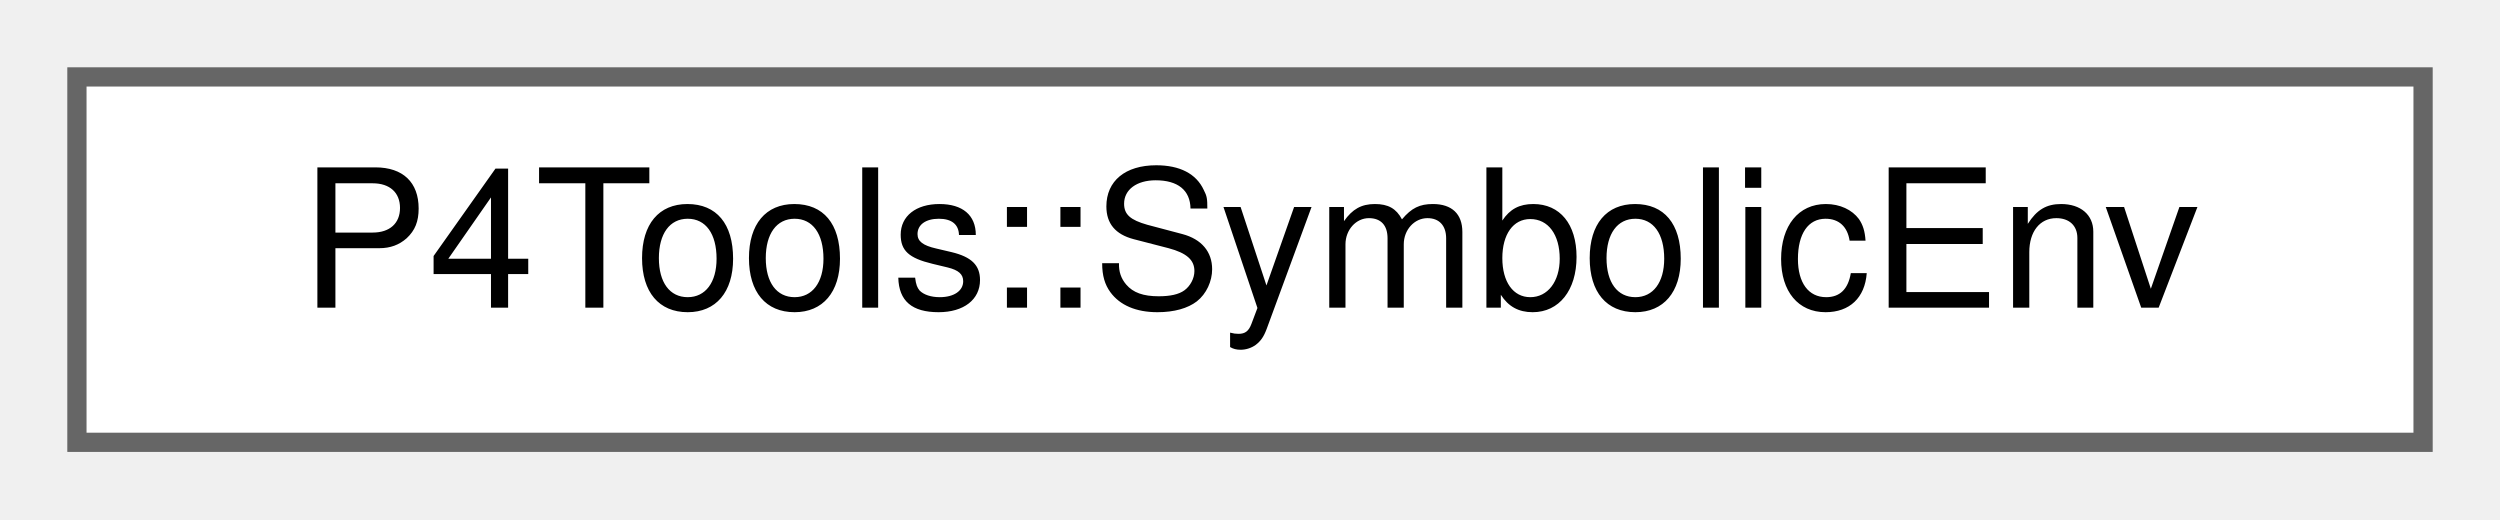
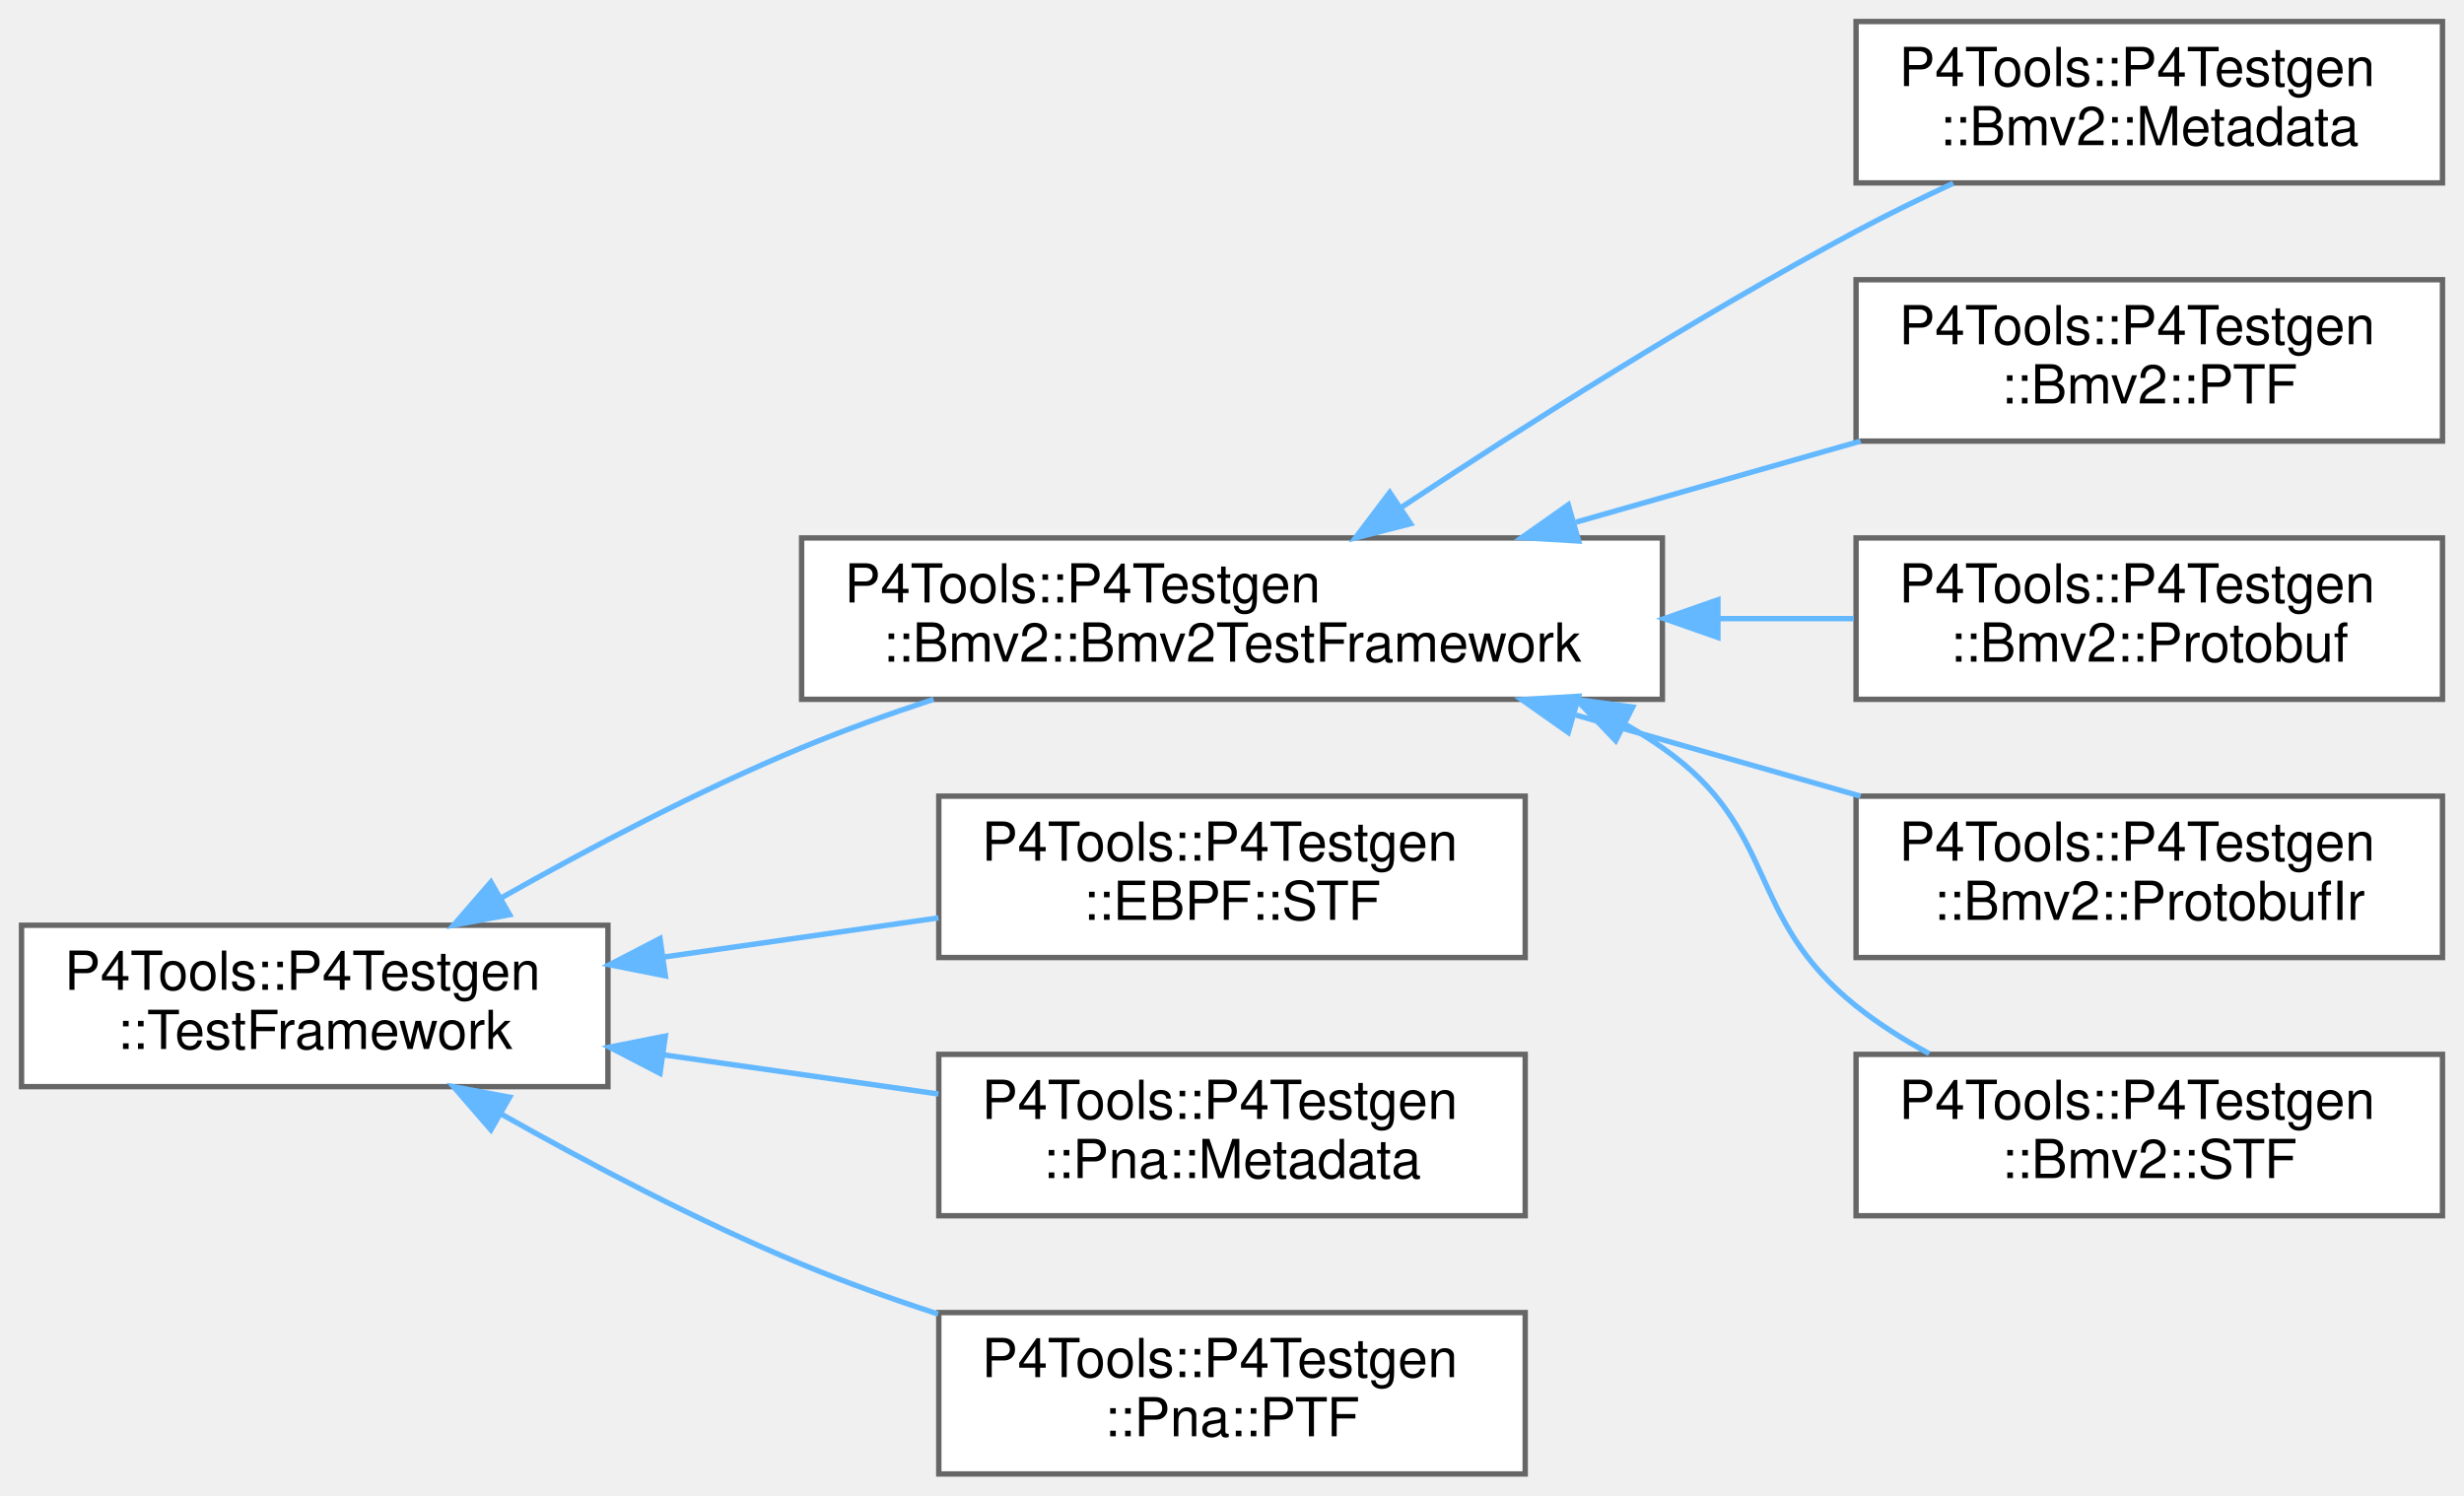
- <svg xmlns="http://www.w3.org/2000/svg" xmlns:xlink="http://www.w3.org/1999/xlink" width="130pt" height="27pt" viewBox="0.00 0.00 130.00 27.00">
-   <g id="graph0" class="graph" transform="scale(1 1) rotate(0) translate(4 23)">
+ <svg xmlns="http://www.w3.org/2000/svg" xmlns:xlink="http://www.w3.org/1999/xlink" width="458pt" height="278pt" viewBox="0.00 0.00 458.00 278.00">
+   <g id="graph0" class="graph" transform="scale(1 1) rotate(0) translate(4 274)">
    <g id="Node000000" class="node">
      <g id="a_Node000000">
-         <a xlink:href="class_p4_tools_1_1_symbolic_env.html" target="_top" xlink:title=" ">
-           <polygon fill="white" stroke="#666666" points="122,-19 0,-19 0,0 122,0 122,-19" />
-           <text text-anchor="middle" x="61" y="-7" font-family="Helvetica,sans-Serif" font-size="10.00">P4Tools::SymbolicEnv</text>
+         <a xlink:href="class_p4_tools_1_1_p4_testgen_1_1_test_framework.html" target="_top" xlink:title=" ">
+           <polygon fill="white" stroke="#666666" points="109,-102 0,-102 0,-72 109,-72 109,-102" />
+           <text text-anchor="start" x="8" y="-90" font-family="Helvetica,sans-Serif" font-size="10.00">P4Tools::P4Testgen</text>
+           <text text-anchor="middle" x="54.5" y="-79" font-family="Helvetica,sans-Serif" font-size="10.00">::TestFramework</text>
+         </a>
+       </g>
+     </g>
+     <g id="Node000001" class="node">
+       <g id="a_Node000001">
+         <a xlink:href="class_p4_tools_1_1_p4_testgen_1_1_bmv2_1_1_bmv2_test_framework.html" target="_top" xlink:title="Bmv2TestFramework provides common utility functions for BMv2-style test frameworks.">
+           <polygon fill="white" stroke="#666666" points="305,-174 145,-174 145,-144 305,-144 305,-174" />
+           <text text-anchor="start" x="153" y="-162" font-family="Helvetica,sans-Serif" font-size="10.00">P4Tools::P4Testgen</text>
+           <text text-anchor="middle" x="225" y="-151" font-family="Helvetica,sans-Serif" font-size="10.00">::Bmv2::Bmv2TestFramework</text>
+         </a>
+       </g>
+     </g>
+     <g id="edge1045_Node000000_Node000001" class="edge">
+       <g id="a_edge1045_Node000000_Node000001">
+         <a xlink:title=" ">
+           <path fill="none" stroke="#63b8ff" d="M89.04,-107.02C105.52,-116.33 125.9,-127.07 145,-135 152.81,-138.24 161.22,-141.27 169.53,-144" />
+           <polygon fill="#63b8ff" stroke="#63b8ff" points="90.73,-103.96 80.31,-102.02 87.25,-110.03 90.73,-103.96" />
+         </a>
+       </g>
+     </g>
+     <g id="Node000007" class="node">
+       <g id="a_Node000007">
+         <a xlink:href="class_p4_tools_1_1_p4_testgen_1_1_e_b_p_f_1_1_s_t_f.html" target="_top" xlink:title="Extracts information from the @testSpec to emit a STF test case.">
+           <polygon fill="white" stroke="#666666" points="279.5,-126 170.5,-126 170.5,-96 279.5,-96 279.5,-126" />
+           <text text-anchor="start" x="178.5" y="-114" font-family="Helvetica,sans-Serif" font-size="10.00">P4Tools::P4Testgen</text>
+           <text text-anchor="middle" x="225" y="-103" font-family="Helvetica,sans-Serif" font-size="10.00">::EBPF::STF</text>
+         </a>
+       </g>
+     </g>
+     <g id="edge1051_Node000000_Node000007" class="edge">
+       <g id="a_edge1051_Node000000_Node000007">
+         <a xlink:title=" ">
+           <path fill="none" stroke="#63b8ff" d="M119.56,-96.12C136.34,-98.51 154.27,-101.07 170.44,-103.37" />
+           <polygon fill="#63b8ff" stroke="#63b8ff" points="119.67,-92.6 109.28,-94.66 118.68,-99.53 119.67,-92.6" />
+         </a>
+       </g>
+     </g>
+     <g id="Node000008" class="node">
+       <g id="a_Node000008">
+         <a xlink:href="class_p4_tools_1_1_p4_testgen_1_1_pna_1_1_metadata.html" target="_top" xlink:title="Extracts information from the @testSpec to emit a Metadata test case.">
+           <polygon fill="white" stroke="#666666" points="279.5,-78 170.5,-78 170.5,-48 279.5,-48 279.5,-78" />
+           <text text-anchor="start" x="178.5" y="-66" font-family="Helvetica,sans-Serif" font-size="10.00">P4Tools::P4Testgen</text>
+           <text text-anchor="middle" x="225" y="-55" font-family="Helvetica,sans-Serif" font-size="10.00">::Pna::Metadata</text>
+         </a>
+       </g>
+     </g>
+     <g id="edge1052_Node000000_Node000008" class="edge">
+       <g id="a_edge1052_Node000000_Node000008">
+         <a xlink:title=" ">
+           <path fill="none" stroke="#63b8ff" d="M119.56,-77.88C136.34,-75.49 154.27,-72.93 170.44,-70.63" />
+           <polygon fill="#63b8ff" stroke="#63b8ff" points="118.68,-74.47 109.28,-79.34 119.67,-81.4 118.68,-74.47" />
+         </a>
+       </g>
+     </g>
+     <g id="Node000009" class="node">
+       <g id="a_Node000009">
+         <a xlink:href="class_p4_tools_1_1_p4_testgen_1_1_pna_1_1_p_t_f.html" target="_top" xlink:title="Extracts information from the @testSpec to emit a PTF test case.">
+           <polygon fill="white" stroke="#666666" points="279.5,-30 170.5,-30 170.5,0 279.5,0 279.5,-30" />
+           <text text-anchor="start" x="178.5" y="-18" font-family="Helvetica,sans-Serif" font-size="10.00">P4Tools::P4Testgen</text>
+           <text text-anchor="middle" x="225" y="-7" font-family="Helvetica,sans-Serif" font-size="10.00">::Pna::PTF</text>
+         </a>
+       </g>
+     </g>
+     <g id="edge1053_Node000000_Node000009" class="edge">
+       <g id="a_edge1053_Node000000_Node000009">
+         <a xlink:title=" ">
+           <path fill="none" stroke="#63b8ff" d="M89.04,-66.98C105.52,-57.67 125.9,-46.93 145,-39 153.08,-35.65 161.79,-32.53 170.37,-29.72" />
+           <polygon fill="#63b8ff" stroke="#63b8ff" points="87.25,-63.97 80.31,-71.98 90.73,-70.04 87.25,-63.97" />
+         </a>
+       </g>
+     </g>
+     <g id="Node000002" class="node">
+       <g id="a_Node000002">
+         <a xlink:href="class_p4_tools_1_1_p4_testgen_1_1_bmv2_1_1_metadata.html" target="_top" xlink:title="Extracts information from the @testSpec to emit a Metadata test case.">
+           <polygon fill="white" stroke="#666666" points="450,-270 341,-270 341,-240 450,-240 450,-270" />
+           <text text-anchor="start" x="349" y="-258" font-family="Helvetica,sans-Serif" font-size="10.00">P4Tools::P4Testgen</text>
+           <text text-anchor="middle" x="395.5" y="-247" font-family="Helvetica,sans-Serif" font-size="10.00">::Bmv2::Metadata</text>
+         </a>
+       </g>
+     </g>
+     <g id="edge1046_Node000001_Node000002" class="edge">
+       <g id="a_edge1046_Node000001_Node000002">
+         <a xlink:title=" ">
+           <path fill="none" stroke="#63b8ff" d="M256.49,-179.7C279.28,-194.77 311.47,-215.23 341,-231 346.75,-234.07 352.96,-237.1 359.06,-239.93" />
+           <polygon fill="#63b8ff" stroke="#63b8ff" points="258.2,-176.64 247.94,-174.01 254.32,-182.46 258.2,-176.64" />
+         </a>
+       </g>
+     </g>
+     <g id="Node000003" class="node">
+       <g id="a_Node000003">
+         <a xlink:href="class_p4_tools_1_1_p4_testgen_1_1_bmv2_1_1_p_t_f.html" target="_top" xlink:title="Extracts information from the @testSpec to emit a PTF test case.">
+           <polygon fill="white" stroke="#666666" points="450,-222 341,-222 341,-192 450,-192 450,-222" />
+           <text text-anchor="start" x="349" y="-210" font-family="Helvetica,sans-Serif" font-size="10.00">P4Tools::P4Testgen</text>
+           <text text-anchor="middle" x="395.5" y="-199" font-family="Helvetica,sans-Serif" font-size="10.00">::Bmv2::PTF</text>
+         </a>
+       </g>
+     </g>
+     <g id="edge1047_Node000001_Node000003" class="edge">
+       <g id="a_edge1047_Node000001_Node000003">
+         <a xlink:title=" ">
+           <path fill="none" stroke="#63b8ff" d="M288.93,-176.93C306.35,-181.89 325.07,-187.22 341.84,-192" />
+           <polygon fill="#63b8ff" stroke="#63b8ff" points="289.43,-173.43 278.85,-174.06 287.51,-180.16 289.43,-173.43" />
+         </a>
+       </g>
+     </g>
+     <g id="Node000004" class="node">
+       <g id="a_Node000004">
+         <a xlink:href="class_p4_tools_1_1_p4_testgen_1_1_bmv2_1_1_protobuf.html" target="_top" xlink:title="Extracts information from the @testSpec to emit a Protobuf test case.">
+           <polygon fill="white" stroke="#666666" points="450,-174 341,-174 341,-144 450,-144 450,-174" />
+           <text text-anchor="start" x="349" y="-162" font-family="Helvetica,sans-Serif" font-size="10.00">P4Tools::P4Testgen</text>
+           <text text-anchor="middle" x="395.5" y="-151" font-family="Helvetica,sans-Serif" font-size="10.00">::Bmv2::Protobuf</text>
+         </a>
+       </g>
+     </g>
+     <g id="edge1048_Node000001_Node000004" class="edge">
+       <g id="a_edge1048_Node000001_Node000004">
+         <a xlink:title=" ">
+           <path fill="none" stroke="#63b8ff" d="M315.41,-159C324,-159 332.51,-159 340.6,-159" />
+           <polygon fill="#63b8ff" stroke="#63b8ff" points="315.32,-155.5 305.32,-159 315.32,-162.5 315.32,-155.5" />
+         </a>
+       </g>
+     </g>
+     <g id="Node000005" class="node">
+       <g id="a_Node000005">
+         <a xlink:href="class_p4_tools_1_1_p4_testgen_1_1_bmv2_1_1_protobuf_ir.html" target="_top" xlink:title="Extracts information from the @testSpec to emit a Protobuf IR test case.">
+           <polygon fill="white" stroke="#666666" points="450,-126 341,-126 341,-96 450,-96 450,-126" />
+           <text text-anchor="start" x="349" y="-114" font-family="Helvetica,sans-Serif" font-size="10.00">P4Tools::P4Testgen</text>
+           <text text-anchor="middle" x="395.5" y="-103" font-family="Helvetica,sans-Serif" font-size="10.00">::Bmv2::ProtobufIr</text>
+         </a>
+       </g>
+     </g>
+     <g id="edge1049_Node000001_Node000005" class="edge">
+       <g id="a_edge1049_Node000001_Node000005">
+         <a xlink:title=" ">
+           <path fill="none" stroke="#63b8ff" d="M288.93,-141.07C306.35,-136.11 325.07,-130.78 341.84,-126" />
+           <polygon fill="#63b8ff" stroke="#63b8ff" points="287.51,-137.84 278.85,-143.94 289.43,-144.57 287.51,-137.84" />
+         </a>
+       </g>
+     </g>
+     <g id="Node000006" class="node">
+       <g id="a_Node000006">
+         <a xlink:href="class_p4_tools_1_1_p4_testgen_1_1_bmv2_1_1_s_t_f.html" target="_top" xlink:title="Extracts information from the @testSpec to emit a STF test case.">
+           <polygon fill="white" stroke="#666666" points="450,-78 341,-78 341,-48 450,-48 450,-78" />
+           <text text-anchor="start" x="349" y="-66" font-family="Helvetica,sans-Serif" font-size="10.00">P4Tools::P4Testgen</text>
+           <text text-anchor="middle" x="395.5" y="-55" font-family="Helvetica,sans-Serif" font-size="10.00">::Bmv2::STF</text>
+         </a>
+       </g>
+     </g>
+     <g id="edge1050_Node000001_Node000006" class="edge">
+       <g id="a_edge1050_Node000001_Node000006">
+         <a xlink:title=" ">
+           <path fill="none" stroke="#63b8ff" d="M298.26,-139.26C300.59,-137.93 302.84,-136.51 305,-135 326.84,-119.7 320.17,-103.65 341,-87 345.13,-83.69 349.8,-80.74 354.6,-78.13" />
+           <polygon fill="#63b8ff" stroke="#63b8ff" points="296.32,-136.32 288.98,-143.97 299.48,-142.56 296.32,-136.32" />
        </a>
      </g>
    </g>
  </g>
</svg>
